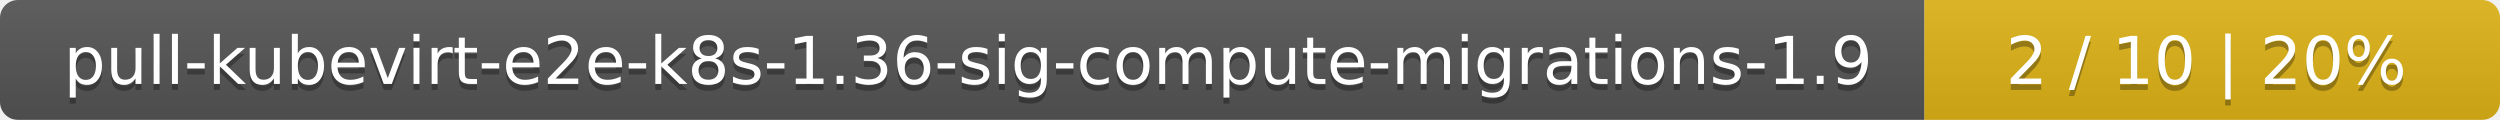
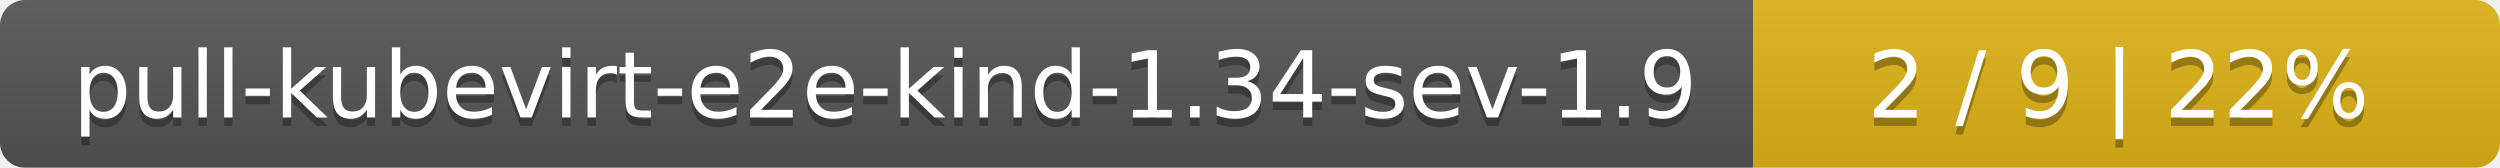
- <svg xmlns="http://www.w3.org/2000/svg" width="417" height="20">
+ <svg xmlns="http://www.w3.org/2000/svg" width="298" height="20">
  <linearGradient id="smooth" x2="0" y2="100%">
    <stop offset="0" stop-color="#bbb" stop-opacity=".1" />
    <stop offset="1" stop-opacity=".1" />
  </linearGradient>
  <mask id="round">
-     <rect width="417" height="20" rx="3" fill="#fff" />
+     <rect width="298" height="20" rx="3" fill="#fff" />
  </mask>
  <g mask="url(#round)">
-     <rect width="321" height="20" fill="#555" />
-     <rect x="321" width="96" height="20" fill="#dfb317" />
-     <rect width="417" height="20" fill="url(#smooth)" />
+     <rect width="209" height="20" fill="#555" />
+     <rect x="209" width="89" height="20" fill="#dfb317" />
+     <rect width="298" height="20" fill="url(#smooth)" />
  </g>
  <g fill="#fff" text-anchor="middle" font-family="DejaVu Sans,Verdana,Geneva,sans-serif" font-size="11">
-     <text x="161.5" y="15" fill="#010101" fill-opacity=".3">pull-kubevirt-e2e-k8s-1.36-sig-compute-migrations-1.9</text>
-     <text x="161.5" y="14">pull-kubevirt-e2e-k8s-1.36-sig-compute-migrations-1.9</text>
-     <text x="368" y="15" fill="#010101" fill-opacity=".3">2 / 10    |    20%</text>
-     <text x="368" y="14">2 / 10    |    20%</text>
+     <text x="105.5" y="15" fill="#010101" fill-opacity=".3">pull-kubevirt-e2e-kind-1.34-sev-1.9</text>
+     <text x="105.5" y="14">pull-kubevirt-e2e-kind-1.34-sev-1.9</text>
+     <text x="252.5" y="15" fill="#010101" fill-opacity=".3">2 / 9    |    22%</text>
+     <text x="252.5" y="14">2 / 9    |    22%</text>
  </g>
</svg>
